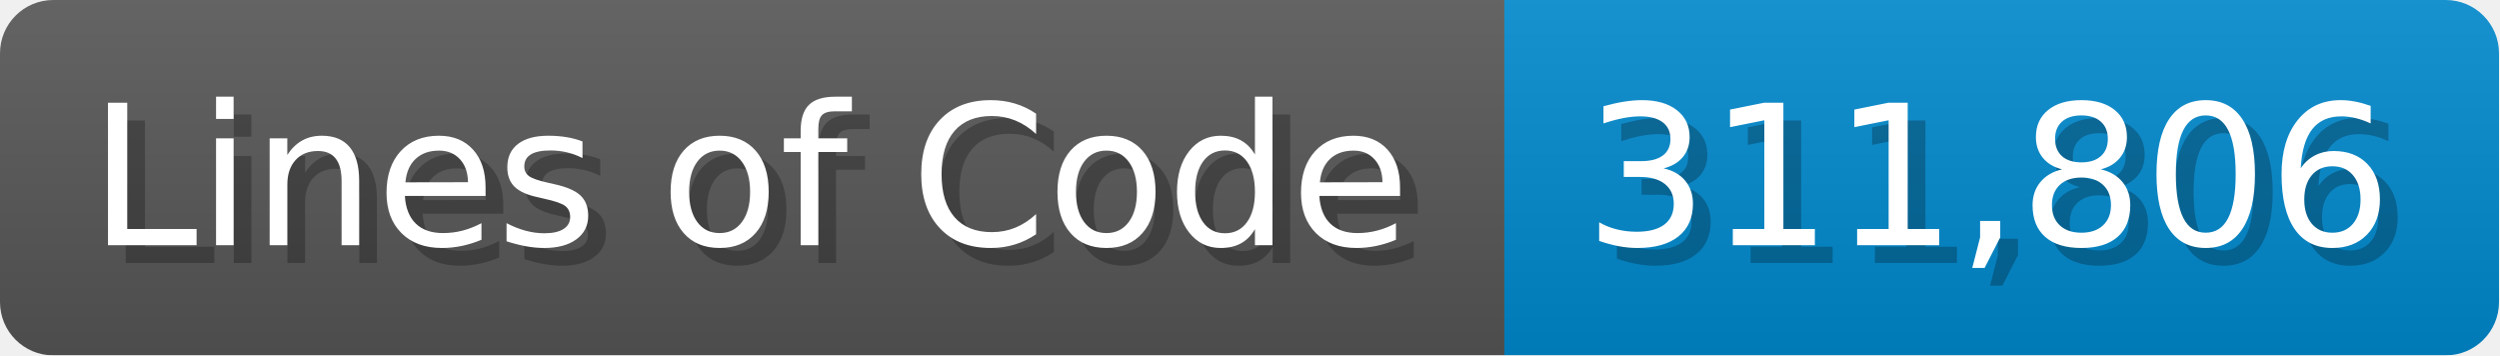
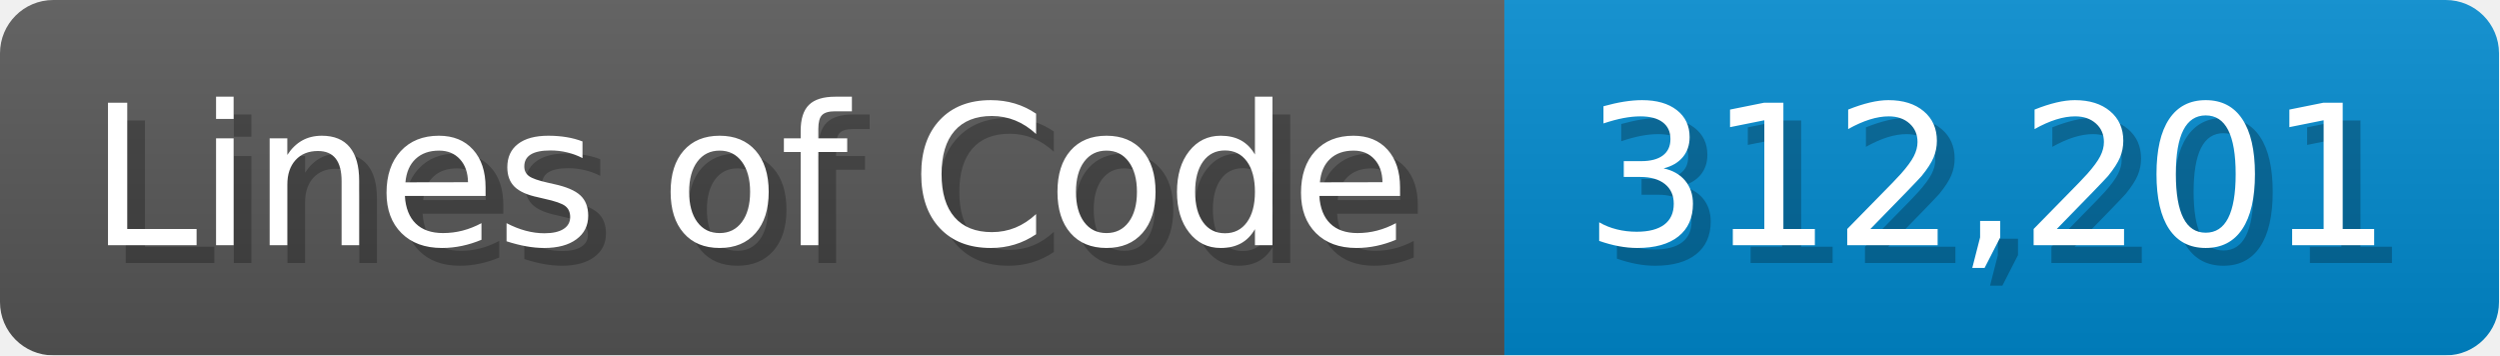
<svg xmlns="http://www.w3.org/2000/svg" width="140.7" height="20" viewBox="0 0 1407 200">
  <linearGradient id="a" x2="0" y2="100%">
    <stop offset="0" stop-opacity=".1" stop-color="#EEE" />
    <stop offset="1" stop-opacity=".1" />
  </linearGradient>
  <mask id="m">
    <rect width="1407" height="200" rx="30" fill="#FFF" />
  </mask>
  <g mask="url(#m)">
    <rect width="847" height="200" fill="#555" />
    <rect width="560" height="200" fill="#08C" x="847" />
    <rect width="1407" height="200" fill="url(#a)" />
  </g>
  <g fill="#fff" text-anchor="start" font-family="Verdana,DejaVu Sans,sans-serif" font-size="110">
    <text x="60" y="148" textLength="747" fill="#000" opacity="0.25">Lines of Code</text>
    <text x="50" y="138" textLength="747">Lines of Code</text>
-     <text x="902" y="148" textLength="460" fill="#000" opacity="0.25">311,806</text>
-     <text x="892" y="138" textLength="460">311,806</text>
+     <text x="902" y="148" textLength="460" fill="#000" opacity="0.25">312,201</text>
+     <text x="892" y="138" textLength="460">312,201</text>
  </g>
</svg>
